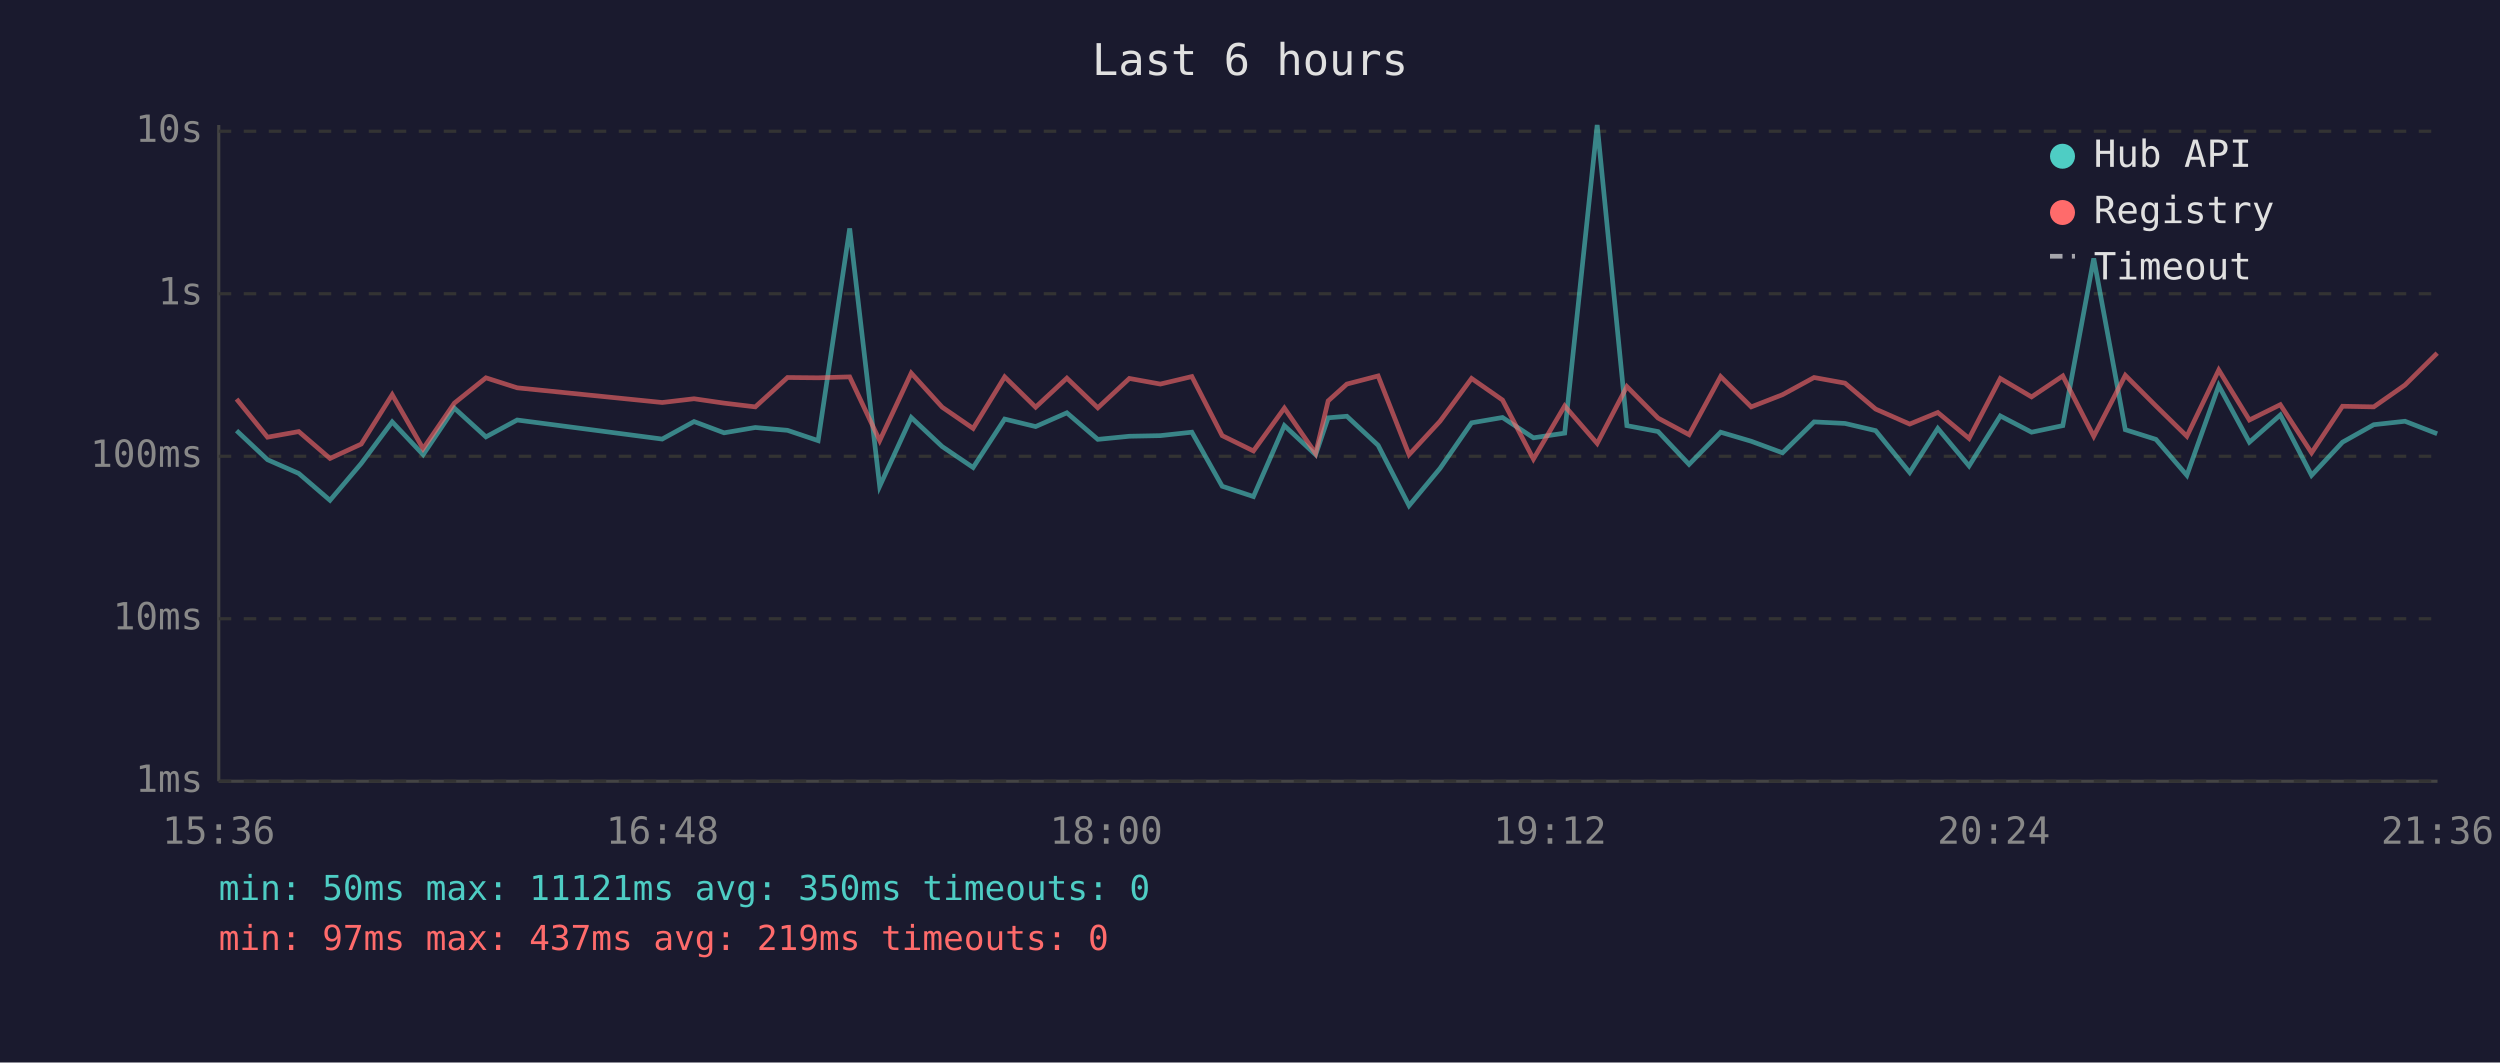
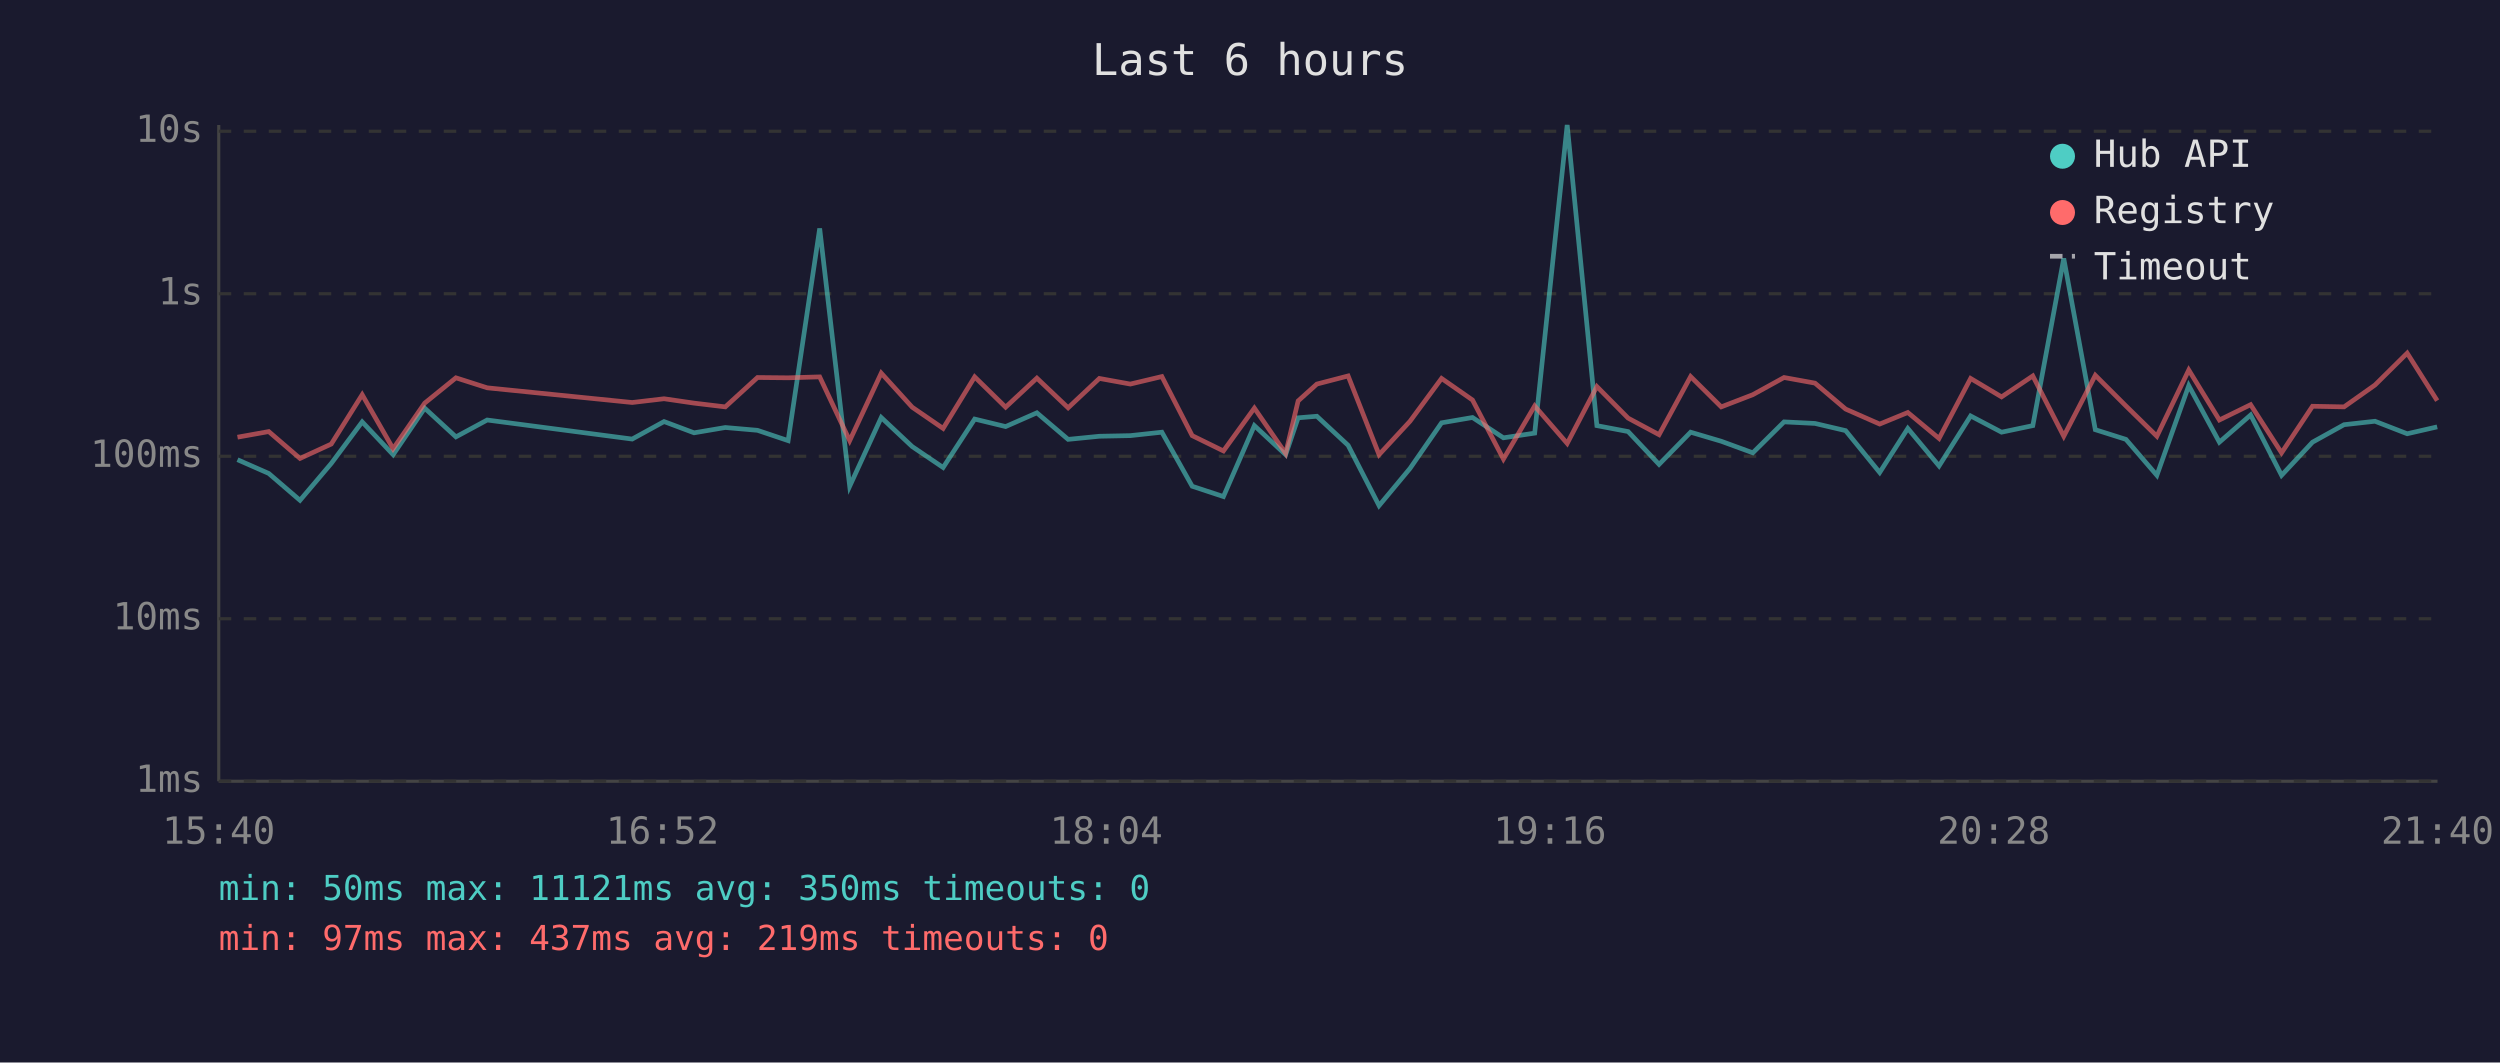
<svg xmlns="http://www.w3.org/2000/svg" viewBox="0 0 800 340" font-family="monospace" font-size="12">
  <rect width="800" height="340" fill="#1a1a2e" />
  <text x="400" y="24" fill="#e0e0e0" font-size="14" text-anchor="middle">Last 6 hours</text>
  <line x1="70" y1="40" x2="70" y2="250" stroke="#444" stroke-width="1" />
  <line x1="70" y1="250" x2="780" y2="250" stroke="#444" stroke-width="1" />
  <line x1="70" y1="250" x2="780" y2="250" stroke="#333" stroke-width="1" stroke-dasharray="4" />
  <text x="65" y="250" fill="#888" text-anchor="end" dominant-baseline="middle">1ms</text>
  <line x1="70" y1="198" x2="780" y2="198" stroke="#333" stroke-width="1" stroke-dasharray="4" />
  <text x="65" y="198" fill="#888" text-anchor="end" dominant-baseline="middle">10ms</text>
  <line x1="70" y1="146" x2="780" y2="146" stroke="#333" stroke-width="1" stroke-dasharray="4" />
  <text x="65" y="146" fill="#888" text-anchor="end" dominant-baseline="middle">100ms</text>
  <line x1="70" y1="94" x2="780" y2="94" stroke="#333" stroke-width="1" stroke-dasharray="4" />
  <text x="65" y="94" fill="#888" text-anchor="end" dominant-baseline="middle">1s</text>
  <line x1="70" y1="42" x2="780" y2="42" stroke="#333" stroke-width="1" stroke-dasharray="4" />
  <text x="65" y="42" fill="#888" text-anchor="end" dominant-baseline="middle">10s</text>
-   <text x="70" y="270" fill="#888" text-anchor="middle">15:36</text>
-   <text x="212" y="270" fill="#888" text-anchor="middle">16:48</text>
-   <text x="354" y="270" fill="#888" text-anchor="middle">18:00</text>
-   <text x="496" y="270" fill="#888" text-anchor="middle">19:12</text>
-   <text x="638" y="270" fill="#888" text-anchor="middle">20:24</text>
-   <text x="780" y="270" fill="#888" text-anchor="middle">21:36</text>
-   <polyline points="75.7,137.8 85.6,147.1 95.6,151.5 105.6,160.1 115.6,148.3 125.5,135.0 135.4,145.5 145.4,130.6 155.5,139.8 165.5,134.4 211.9,140.5 222.1,134.9 231.7,138.5 241.7,136.8 252.0,137.7 261.8,141.0 271.9,73.1 281.5,155.6 291.6,133.6 301.5,142.9 311.4,149.6 321.5,134.1 331.4,136.5 341.4,132.1 351.3,140.6 361.4,139.6 371.3,139.4 381.4,138.3 391.1,155.6 401.1,158.9 411.0,136.2 421.0,145.5 425.0,133.7 431.0,133.2 441.0,142.5 450.9,161.8 460.8,149.9 470.9,135.3 480.8,133.6 490.7,140.1 500.7,138.6 511.1,40.0 520.6,136.2 530.6,138.1 540.5,148.6 550.6,138.3 560.4,141.2 570.4,144.9 580.5,135.0 590.4,135.5 600.2,137.8 611.1,151.2 620.1,137.1 630.1,149.1 640.1,133.1 650.1,138.3 660.1,136.2 670.0,82.7 680.1,137.5 689.9,140.6 699.8,152.1 710.0,123.4 719.8,141.5 729.7,132.8 739.7,152.1 749.6,141.5 759.6,135.9 769.6,134.8 779.9,138.8" fill="none" stroke="#4ecdc4" stroke-width="1.5" opacity="0.6" />
-   <polyline points="75.7,127.7 85.6,139.9 95.6,138.1 105.6,146.7 115.6,142.1 125.5,126.3 135.4,143.6 145.4,129.0 155.5,120.9 165.5,124.1 211.9,128.8 222.1,127.6 231.7,129.0 241.7,130.2 252.0,120.8 261.8,120.9 271.9,120.6 281.5,141.0 291.6,119.4 301.5,130.3 311.4,137.1 321.5,120.6 331.4,130.3 341.4,121.0 351.3,130.5 361.4,121.1 371.3,122.9 381.4,120.5 391.1,139.4 401.1,144.3 411.0,130.6 421.0,145.1 425.0,128.3 431.0,122.9 441.0,120.3 450.9,145.5 460.8,134.8 470.9,121.1 480.8,128.0 490.7,146.9 500.7,129.9 511.1,141.9 520.6,123.7 530.6,133.8 540.5,139.1 550.6,120.5 560.4,130.2 570.4,126.3 580.5,120.8 590.4,122.6 600.2,130.9 611.1,135.7 620.1,132.0 630.1,140.3 640.1,121.1 650.1,127.0 660.1,120.3 670.0,139.6 680.1,120.1 689.9,129.9 699.8,139.6 710.0,118.4 719.8,134.4 729.7,129.5 739.7,144.9 749.6,130.0 759.6,130.2 769.6,123.2 779.9,113.0" fill="none" stroke="#ff6b6b" stroke-width="1.5" opacity="0.6" />
+   <text x="70" y="270" fill="#888" text-anchor="middle">15:40</text>
+   <text x="212" y="270" fill="#888" text-anchor="middle">16:52</text>
+   <text x="354" y="270" fill="#888" text-anchor="middle">18:04</text>
+   <text x="496" y="270" fill="#888" text-anchor="middle">19:16</text>
+   <text x="638" y="270" fill="#888" text-anchor="middle">20:28</text>
+   <text x="780" y="270" fill="#888" text-anchor="middle">21:40</text>
+   <polyline points="76.0,147.1 86.0,151.5 96.0,160.1 106.0,148.3 115.9,135.0 125.8,145.5 135.9,130.6 145.9,139.8 155.9,134.4 202.3,140.5 212.5,134.9 222.1,138.5 232.1,136.8 242.4,137.7 252.2,141.0 262.3,73.1 271.9,155.6 282.0,133.6 291.9,142.9 301.8,149.6 311.9,134.1 321.8,136.5 331.8,132.1 341.8,140.6 351.8,139.6 361.7,139.4 371.8,138.3 381.5,155.6 391.5,158.9 401.4,136.2 411.4,145.5 415.4,133.7 421.4,133.2 431.4,142.5 441.3,161.8 451.2,149.9 461.3,135.3 471.2,133.6 481.1,140.1 491.1,138.6 501.5,40.0 511.0,136.2 521.0,138.1 530.9,148.6 541.0,138.3 550.8,141.2 560.9,144.9 570.9,135.0 580.8,135.5 590.6,137.8 601.5,151.2 610.5,137.1 620.5,149.1 630.6,133.1 640.5,138.3 650.5,136.2 660.4,82.7 670.5,137.5 680.3,140.6 690.2,152.1 700.4,123.4 710.2,141.5 720.2,132.8 730.1,152.1 740.0,141.5 750.1,135.9 760.0,134.8 770.3,138.8 779.9,136.6" fill="none" stroke="#4ecdc4" stroke-width="1.5" opacity="0.6" />
+   <polyline points="76.0,139.9 86.0,138.1 96.0,146.7 106.0,142.1 115.9,126.3 125.8,143.6 135.9,129.0 145.9,120.9 155.9,124.1 202.3,128.8 212.5,127.6 222.1,129.0 232.1,130.2 242.4,120.8 252.2,120.9 262.3,120.6 271.9,141.0 282.0,119.4 291.9,130.3 301.8,137.1 311.9,120.6 321.8,130.3 331.8,121.0 341.8,130.5 351.8,121.1 361.7,122.9 371.8,120.5 381.5,139.4 391.5,144.3 401.4,130.6 411.4,145.1 415.4,128.3 421.4,122.9 431.4,120.3 441.3,145.5 451.2,134.8 461.3,121.1 471.2,128.0 481.1,146.9 491.1,129.9 501.5,141.9 511.0,123.7 521.0,133.8 530.9,139.1 541.0,120.5 550.8,130.2 560.9,126.3 570.9,120.8 580.8,122.6 590.6,130.9 601.5,135.7 610.5,132.0 620.5,140.3 630.6,121.1 640.5,127.0 650.5,120.3 660.4,139.6 670.5,120.1 680.3,129.9 690.2,139.6 700.4,118.4 710.2,134.4 720.2,129.5 730.1,144.9 740.0,130.0 750.1,130.2 760.0,123.2 770.3,113.0 779.9,128.2" fill="none" stroke="#ff6b6b" stroke-width="1.5" opacity="0.6" />
  <circle cx="660" cy="50" r="4" fill="#4ecdc4" />
  <text x="670" y="50" fill="#e0e0e0" dominant-baseline="middle">Hub API</text>
  <circle cx="660" cy="68" r="4" fill="#ff6b6b" />
  <text x="670" y="68" fill="#e0e0e0" dominant-baseline="middle">Registry</text>
  <line x1="656" y1="82" x2="664" y2="82" stroke="#e0e0e0" stroke-width="1.5" stroke-dasharray="4,3" opacity="0.7" />
  <text x="670" y="86" fill="#e0e0e0" dominant-baseline="middle">Timeout</text>
  <text x="70" y="288" fill="#4ecdc4" font-size="11">min: 50ms  max: 11121ms  avg: 350ms  timeouts: 0</text>
  <text x="70" y="304" fill="#ff6b6b" font-size="11">min: 97ms  max: 437ms  avg: 219ms  timeouts: 0</text>
</svg>
